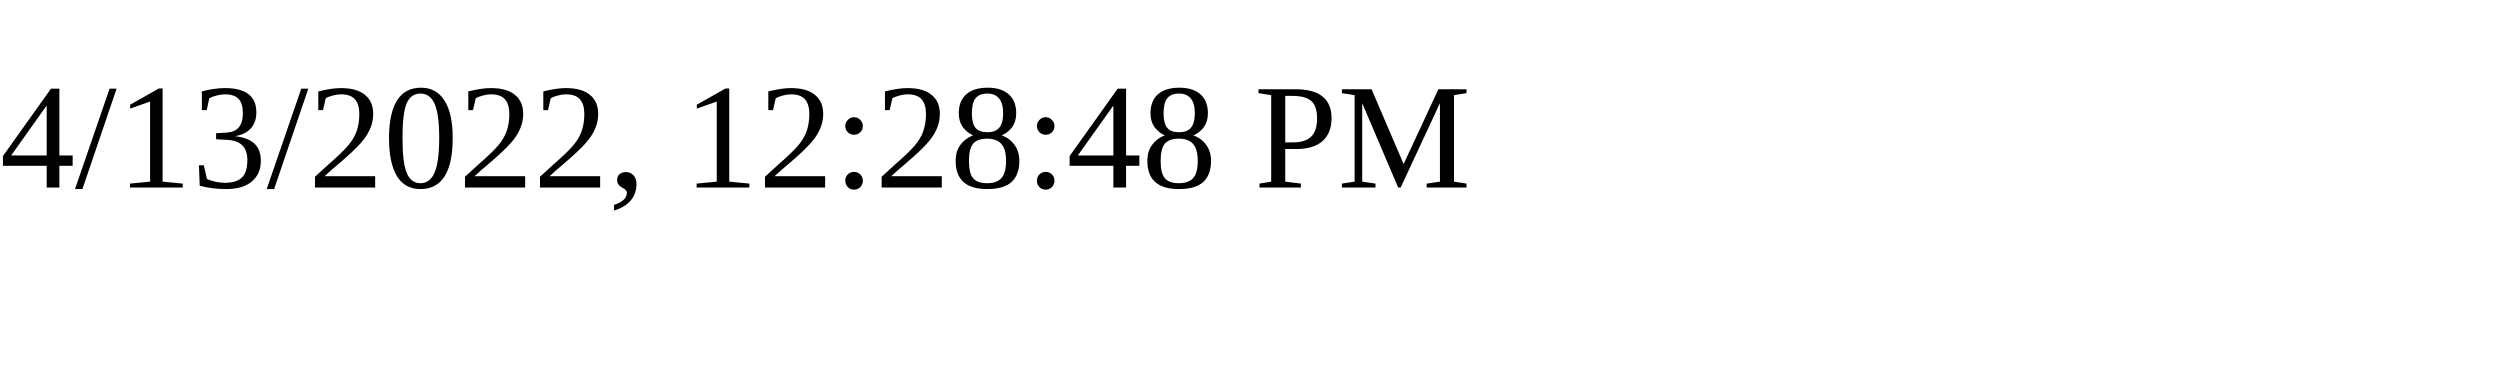
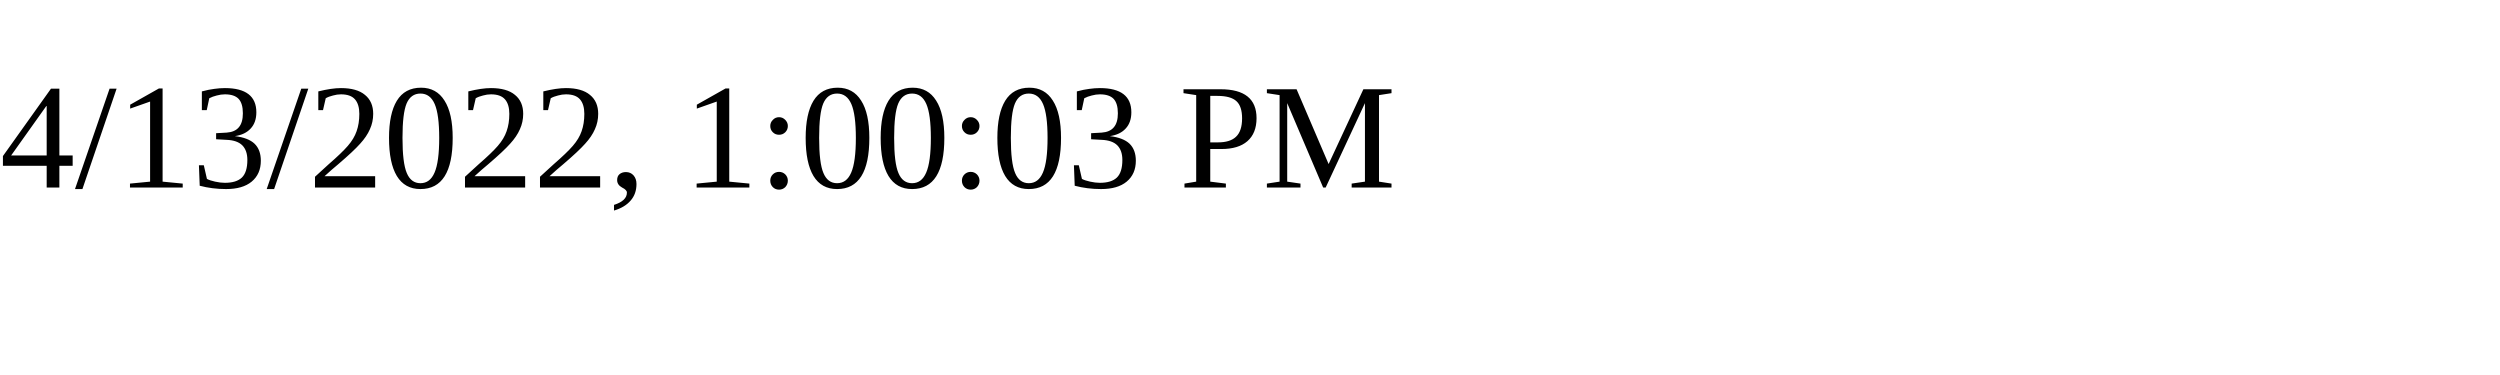
<svg xmlns="http://www.w3.org/2000/svg" height="30" width="200">
-   <text x="0" y="15">4/13/2022, 12:28:48 PM</text>
+   <text x="0" y="15">4/13/2022, 1:00:03 PM</text>
</svg>
